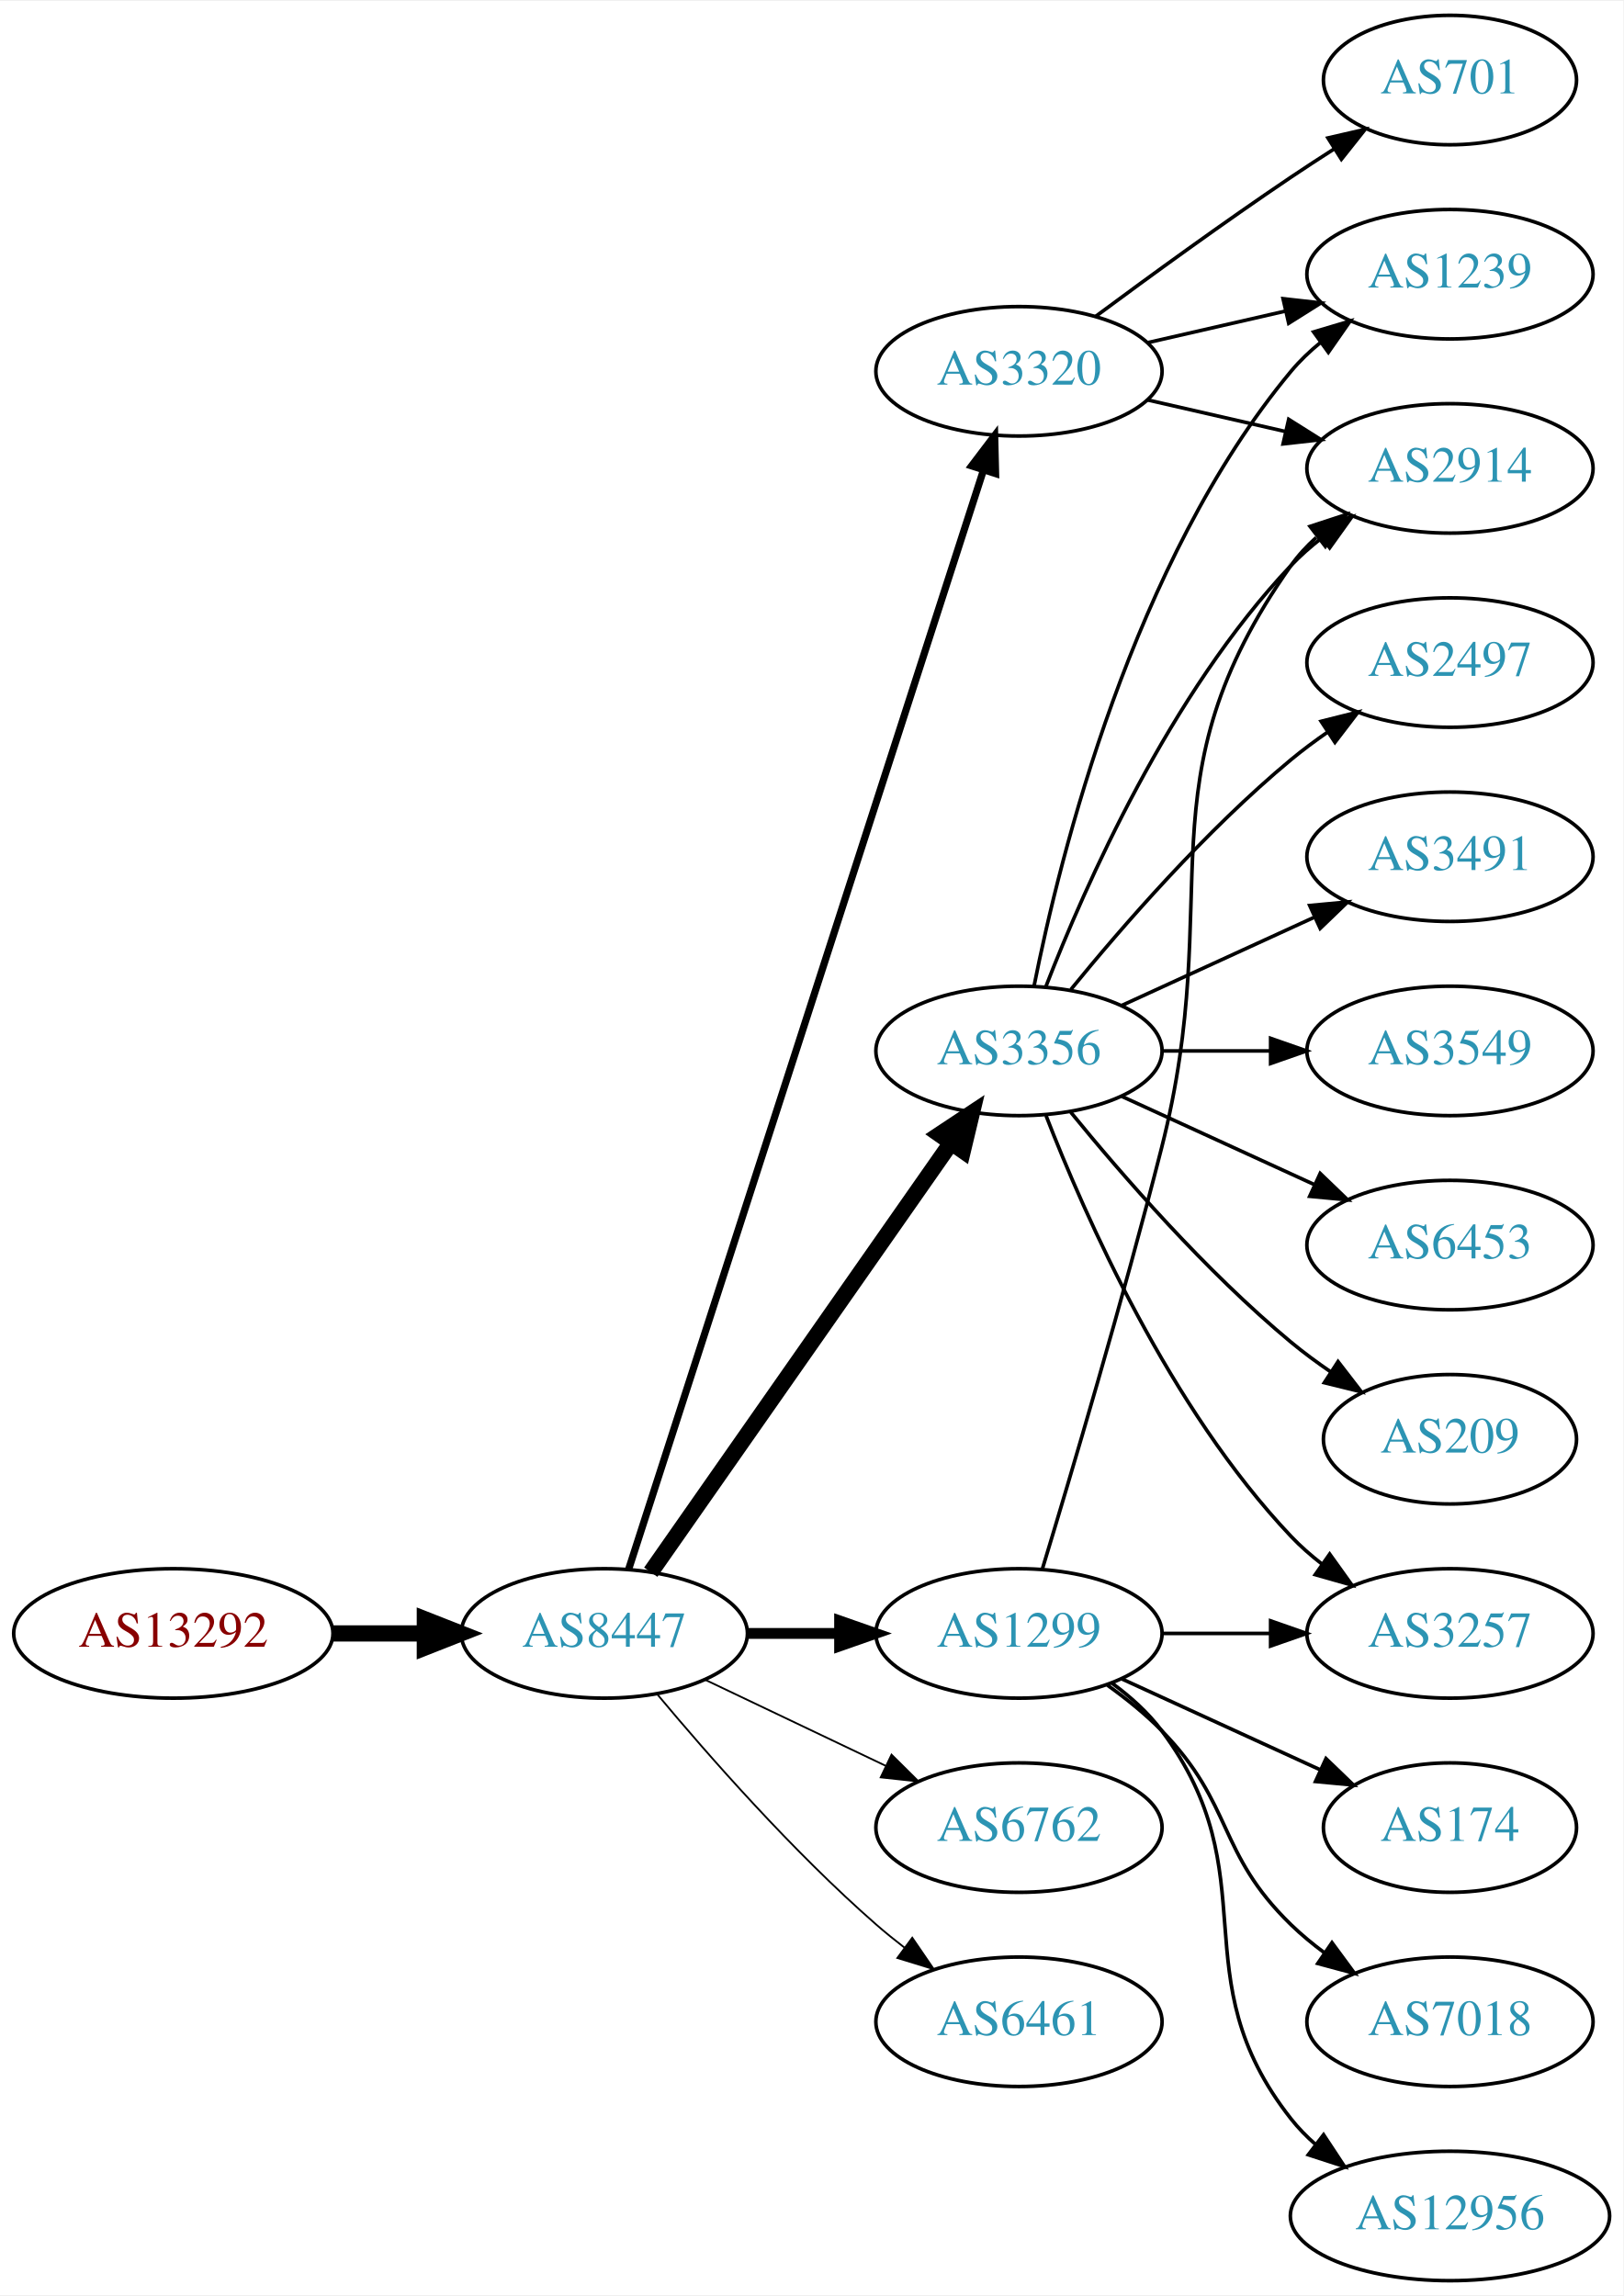
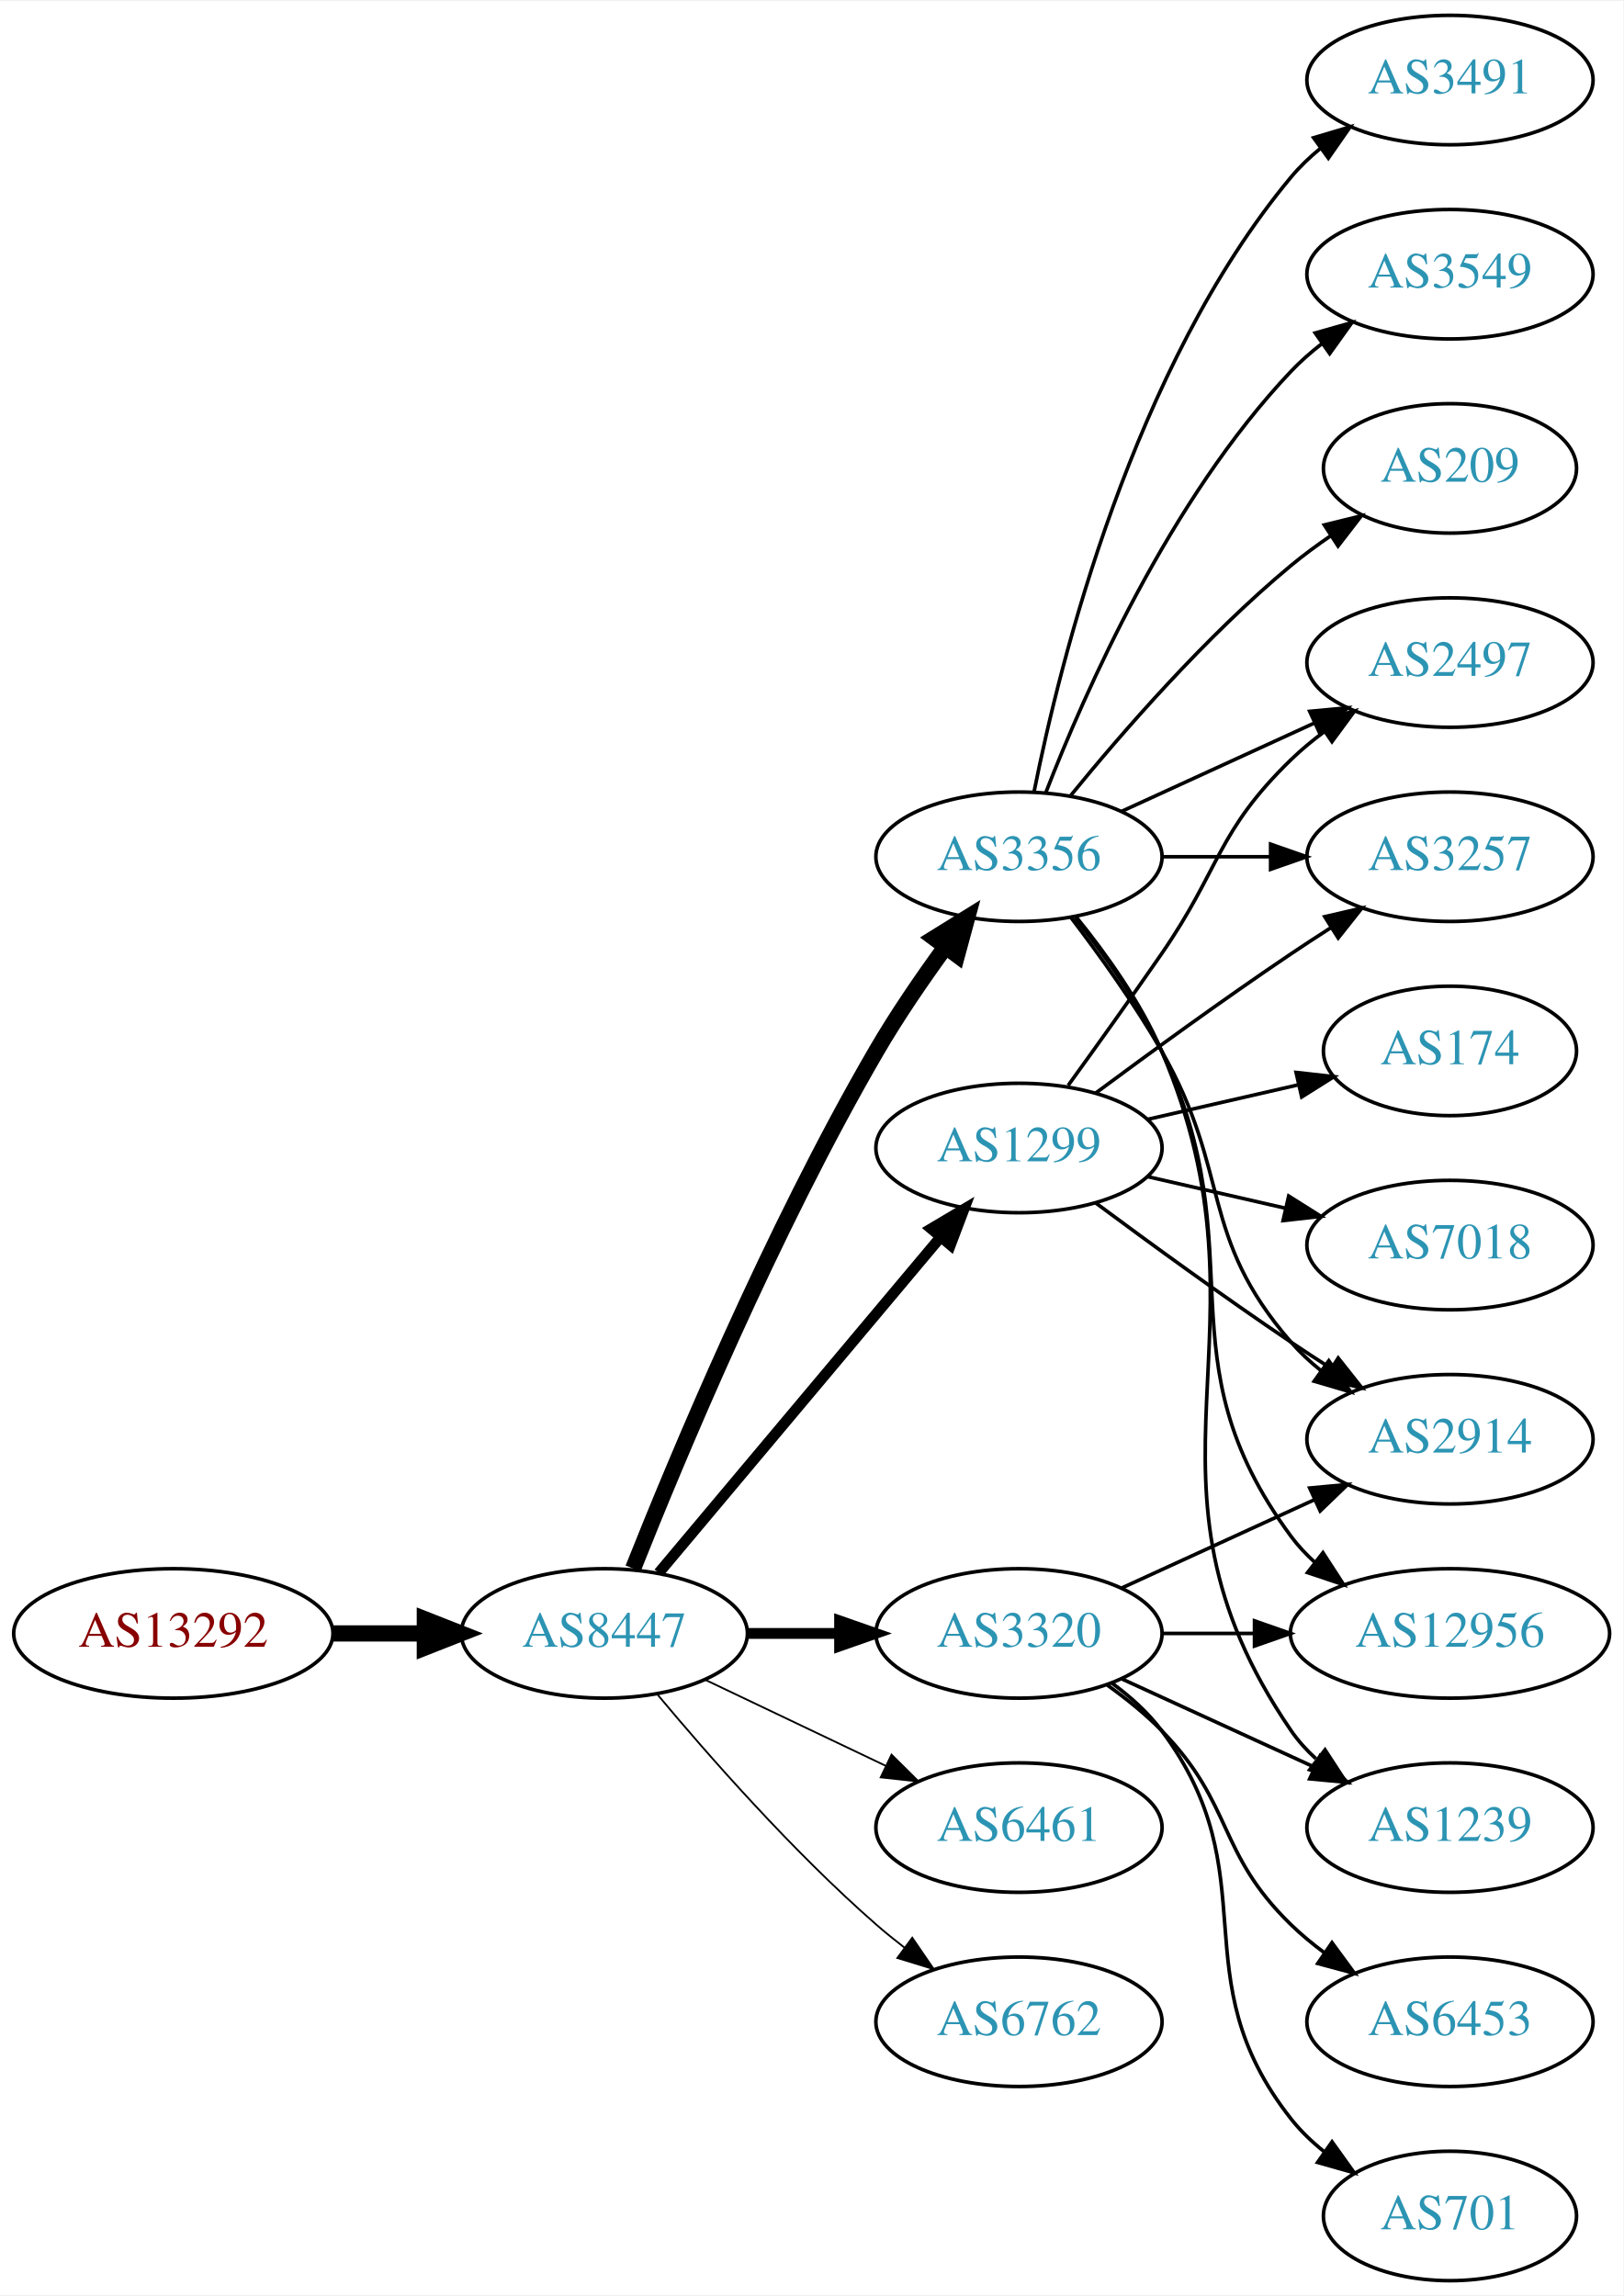
<svg xmlns="http://www.w3.org/2000/svg" xmlns:xlink="http://www.w3.org/1999/xlink" width="451pt" height="638pt" viewBox="0.00 0.00 451.37 638.00">
  <g id="graph0" class="graph" transform="scale(1 1) rotate(0) translate(4 634)">
    <polygon fill="white" stroke="none" points="-4,4 -4,-634 447.37,-634 447.37,4 -4,4" />
    <g id="node1" class="node">
      <g id="a_node1">
        <a xlink:href="/asn/13292" xlink:title="AS13292 ~ UNSPECIFIED [AT]">
          <ellipse fill="#ffffff" stroke="black" cx="44.196" cy="-180" rx="44.393" ry="18" />
          <text text-anchor="middle" x="44.196" y="-176.3" font-family="Times,serif" font-size="14.00" fill="#880000">AS13292</text>
        </a>
      </g>
    </g>
    <g id="node2" class="node">
      <g id="a_node2">
        <a xlink:href="/asn/8447" xlink:title="AS8447 ~ A1 Telekom Austria AG [AT]">
          <ellipse fill="#ffffff" stroke="black" cx="164.039" cy="-180" rx="39.794" ry="18" />
          <text text-anchor="middle" x="164.039" y="-176.3" font-family="Times,serif" font-size="14.00" fill="#2c94b3">AS8447</text>
        </a>
      </g>
    </g>
    <g id="edge1" class="edge">
      <path fill="none" stroke="black" stroke-width="4.5" d="M88.407,-180C96.72,-180 105.482,-180 113.965,-180" />
      <polygon fill="black" stroke="black" stroke-width="4.5" points="114.123,-183.938 124.123,-180 114.123,-176.063 114.123,-183.938" />
    </g>
    <g id="node3" class="node">
      <g id="a_node3">
        <a xlink:href="/asn/1299" xlink:title="AS1299 ~ Telia Carrier [EU]">
+           <ellipse fill="#ffffff" stroke="black" cx="279.332" cy="-315" rx="39.794" ry="18" />
+           <text text-anchor="middle" x="279.332" y="-311.3" font-family="Times,serif" font-size="14.00" fill="#2c94b3">AS1299</text>
+         </a>
+       </g>
+     </g>
+     <g id="edge2" class="edge">
+       <path fill="none" stroke="black" stroke-width="3" d="M179.158,-196.825C198.833,-220.269 234.637,-262.934 257.415,-290.076" />
+       <polygon fill="black" stroke="black" stroke-width="3" points="254.925,-292.553 264.034,-297.963 260.287,-288.053 254.925,-292.553" />
+     </g>
+     <g id="node4" class="node">
+       <g id="a_node4">
+         <a xlink:href="/asn/3320" xlink:title="AS3320 ~ DTAG [DE]">
          <ellipse fill="#ffffff" stroke="black" cx="279.332" cy="-180" rx="39.794" ry="18" />
-           <text text-anchor="middle" x="279.332" y="-176.3" font-family="Times,serif" font-size="14.00" fill="#2c94b3">AS1299</text>
-         </a>
-       </g>
-     </g>
-     <g id="edge2" class="edge">
+           <text text-anchor="middle" x="279.332" y="-176.3" font-family="Times,serif" font-size="14.00" fill="#2c94b3">AS3320</text>
+         </a>
+       </g>
+     </g>
+     <g id="edge3" class="edge">
      <path fill="none" stroke="black" stroke-width="3" d="M203.711,-180C211.914,-180 220.678,-180 229.21,-180" />
      <polygon fill="black" stroke="black" stroke-width="3" points="229.449,-183.5 239.449,-180 229.449,-176.5 229.449,-183.5" />
    </g>
-     <g id="node4" class="node">
-       <g id="a_node4">
-         <a xlink:href="/asn/3356" xlink:title="AS3356 ~ Level 3 Parent, LLC [US]">
-           <ellipse fill="#ffffff" stroke="black" cx="279.332" cy="-342" rx="39.794" ry="18" />
-           <text text-anchor="middle" x="279.332" y="-338.3" font-family="Times,serif" font-size="14.00" fill="#2c94b3">AS3356</text>
-         </a>
-       </g>
-     </g>
-     <g id="edge3" class="edge">
-       <path fill="none" stroke="black" stroke-width="4.5" d="M176.949,-197.031C196.871,-225.517 237.06,-282.985 260.41,-316.374" />
-       <polygon fill="black" stroke="black" stroke-width="4.5" points="257.282,-318.772 266.24,-324.71 263.736,-314.258 257.282,-318.772" />
-     </g>
    <g id="node5" class="node">
      <g id="a_node5">
-         <a xlink:href="/asn/3320" xlink:title="AS3320 ~ DTAG [DE]">
-           <ellipse fill="#ffffff" stroke="black" cx="279.332" cy="-531" rx="39.794" ry="18" />
-           <text text-anchor="middle" x="279.332" y="-527.3" font-family="Times,serif" font-size="14.00" fill="#2c94b3">AS3320</text>
+         <a xlink:href="/asn/3356" xlink:title="AS3356 ~ Level 3 Parent, LLC [US]">
+           <ellipse fill="#ffffff" stroke="black" cx="279.332" cy="-396" rx="39.794" ry="18" />
+           <text text-anchor="middle" x="279.332" y="-392.3" font-family="Times,serif" font-size="14.00" fill="#2c94b3">AS3356</text>
        </a>
      </g>
    </g>
    <g id="edge4" class="edge">
-       <path fill="none" stroke="black" stroke-width="2" d="M170.813,-197.889C189.298,-255.16 247.113,-434.279 269.424,-503.403" />
-       <polygon fill="black" stroke="black" stroke-width="2" points="266.167,-504.706 272.569,-513.147 272.828,-502.556 266.167,-504.706" />
+       <path fill="none" stroke="black" stroke-width="4.5" d="M172.042,-198.051C184.169,-228.57 210.587,-291.933 239.685,-342 245.392,-351.819 252.43,-362.078 258.929,-370.984" />
+       <polygon fill="black" stroke="black" stroke-width="4.5" points="255.804,-373.38 264.934,-379.05 262.121,-368.677 255.804,-373.38" />
    </g>
    <g id="node6" class="node">
      <g id="a_node6">
-         <a xlink:href="/asn/6762" xlink:title="AS6762 ~ TELECOM ITALIA SPARKLE S.p.A. [IT]">
+         <a xlink:href="/asn/6461" xlink:title="AS6461 ~ Zayo Bandwidth [US]">
          <ellipse fill="#ffffff" stroke="black" cx="279.332" cy="-126" rx="39.794" ry="18" />
-           <text text-anchor="middle" x="279.332" y="-122.3" font-family="Times,serif" font-size="14.00" fill="#2c94b3">AS6762</text>
+           <text text-anchor="middle" x="279.332" y="-122.3" font-family="Times,serif" font-size="14.00" fill="#2c94b3">AS6461</text>
        </a>
      </g>
    </g>
    <g id="edge5" class="edge">
      <path fill="none" stroke="black" stroke-width="0.5" d="M192.175,-167.066C207.169,-159.919 225.99,-150.948 242.213,-143.215" />
      <polygon fill="black" stroke="black" stroke-width="0.5" points="243.895,-146.291 251.417,-138.829 240.884,-139.972 243.895,-146.291" />
    </g>
    <g id="node7" class="node">
      <g id="a_node7">
-         <a xlink:href="/asn/6461" xlink:title="AS6461 ~ Zayo Bandwidth [US]">
+         <a xlink:href="/asn/6762" xlink:title="AS6762 ~ TELECOM ITALIA SPARKLE S.p.A. [IT]">
          <ellipse fill="#ffffff" stroke="black" cx="279.332" cy="-72" rx="39.794" ry="18" />
-           <text text-anchor="middle" x="279.332" y="-68.3" font-family="Times,serif" font-size="14.00" fill="#2c94b3">AS6461</text>
+           <text text-anchor="middle" x="279.332" y="-68.3" font-family="Times,serif" font-size="14.00" fill="#2c94b3">AS6762</text>
        </a>
      </g>
    </g>
    <g id="edge6" class="edge">
      <path fill="none" stroke="black" stroke-width="0.5" d="M178.669,-163.183C192.951,-146.071 216.498,-119.255 239.685,-99 242.151,-96.846 244.789,-94.706 247.487,-92.628" />
      <polygon fill="black" stroke="black" stroke-width="0.5" points="249.66,-95.375 255.641,-86.63 245.512,-89.736 249.66,-95.375" />
    </g>
    <g id="node8" class="node">
      <g id="a_node8">
-         <a xlink:href="/asn/3257" xlink:title="AS3257 ~ GTT [DE]">
-           <ellipse fill="#ffffff" stroke="black" cx="399.174" cy="-180" rx="39.794" ry="18" />
-           <text text-anchor="middle" x="399.174" y="-176.3" font-family="Times,serif" font-size="14.00" fill="#2c94b3">AS3257</text>
-         </a>
-       </g>
-     </g>
-     <g id="edge18" class="edge">
-       <path fill="none" stroke="black" d="M319.244,-180C328.798,-180 339.147,-180 349.11,-180" />
-       <polygon fill="black" stroke="black" points="349.302,-183.5 359.302,-180 349.302,-176.5 349.302,-183.5" />
-     </g>
-     <g id="node11" class="node">
-       <g id="a_node11">
        <a xlink:href="/asn/2914" xlink:title="AS2914 ~ NTT America, Inc. [US]">
-           <ellipse fill="#ffffff" stroke="black" cx="399.174" cy="-504" rx="39.794" ry="18" />
-           <text text-anchor="middle" x="399.174" y="-500.3" font-family="Times,serif" font-size="14.00" fill="#2c94b3">AS2914</text>
-         </a>
-       </g>
-     </g>
-     <g id="edge16" class="edge">
-       <path fill="none" stroke="black" d="M285.802,-197.814C293.621,-223.554 308.235,-272.705 318.978,-315 337.136,-386.486 312.399,-416.775 354.978,-477 356.969,-479.816 359.356,-482.401 361.972,-484.76" />
-       <polygon fill="black" stroke="black" points="360.271,-487.865 370.34,-491.162 364.525,-482.306 360.271,-487.865" />
-     </g>
-     <g id="node16" class="node">
-       <g id="a_node16">
-         <a xlink:href="/asn/174" xlink:title="AS174 ~ Cogent Communications [US]">
-           <ellipse fill="#ffffff" stroke="black" cx="399.174" cy="-126" rx="35.194" ry="18" />
-           <text text-anchor="middle" x="399.174" y="-122.3" font-family="Times,serif" font-size="14.00" fill="#2c94b3">AS174</text>
-         </a>
-       </g>
-     </g>
-     <g id="edge15" class="edge">
-       <path fill="none" stroke="black" d="M307.96,-167.339C324.377,-159.817 345.358,-150.202 362.955,-142.139" />
-       <polygon fill="black" stroke="black" points="364.7,-145.189 372.332,-137.842 361.783,-138.826 364.7,-145.189" />
-     </g>
-     <g id="node17" class="node">
-       <g id="a_node17">
-         <a xlink:href="/asn/7018" xlink:title="AS7018 ~ AT&amp;T Services, Inc. [US]">
-           <ellipse fill="#ffffff" stroke="black" cx="399.174" cy="-72" rx="39.794" ry="18" />
-           <text text-anchor="middle" x="399.174" y="-68.3" font-family="Times,serif" font-size="14.00" fill="#2c94b3">AS7018</text>
-         </a>
-       </g>
-     </g>
-     <g id="edge17" class="edge">
-       <path fill="none" stroke="black" d="M303.926,-165.611C309.182,-161.852 314.513,-157.563 318.978,-153 339.151,-132.383 334.285,-119.094 354.978,-99 357.823,-96.237 360.997,-93.614 364.297,-91.166" />
-       <polygon fill="black" stroke="black" points="366.363,-93.993 372.645,-85.462 362.414,-88.214 366.363,-93.993" />
-     </g>
-     <g id="node18" class="node">
-       <g id="a_node18">
-         <a xlink:href="/asn/12956" xlink:title="AS12956 ~ TELXIUS [ES]">
-           <ellipse fill="#ffffff" stroke="black" cx="399.174" cy="-18" rx="44.393" ry="18" />
-           <text text-anchor="middle" x="399.174" y="-14.3" font-family="Times,serif" font-size="14.00" fill="#2c94b3">AS12956</text>
-         </a>
-       </g>
-     </g>
-     <g id="edge19" class="edge">
-       <path fill="none" stroke="black" d="M305.262,-166.118C310.338,-162.389 315.256,-157.984 318.978,-153 349.249,-112.458 323.679,-84.754 354.978,-45 357.002,-42.429 359.344,-40.037 361.868,-37.826" />
-       <polygon fill="black" stroke="black" points="364.025,-40.584 369.858,-31.739 359.782,-35.016 364.025,-40.584" />
+           <ellipse fill="#ffffff" stroke="black" cx="399.174" cy="-234" rx="39.794" ry="18" />
+           <text text-anchor="middle" x="399.174" y="-230.3" font-family="Times,serif" font-size="14.00" fill="#2c94b3">AS2914</text>
+         </a>
+       </g>
    </g>
    <g id="edge7" class="edge">
-       <path fill="none" stroke="black" d="M286.855,-324.006C297.605,-296.272 321.262,-242.571 354.978,-207 357.564,-204.272 360.481,-201.706 363.55,-199.323" />
-       <polygon fill="black" stroke="black" points="365.728,-202.07 371.898,-193.457 361.704,-196.342 365.728,-202.07" />
+       <path fill="none" stroke="black" d="M300.662,-299.723C315.524,-288.696 336.269,-273.593 354.978,-261 358.527,-258.611 362.277,-256.161 366.026,-253.758" />
+       <polygon fill="black" stroke="black" points="368.094,-256.591 374.674,-248.288 364.352,-250.675 368.094,-256.591" />
    </g>
    <g id="node9" class="node">
      <g id="a_node9">
-         <a xlink:href="/asn/1239" xlink:title="AS1239 ~ Sprint [US]">
-           <ellipse fill="#ffffff" stroke="black" cx="399.174" cy="-558" rx="39.794" ry="18" />
-           <text text-anchor="middle" x="399.174" y="-554.3" font-family="Times,serif" font-size="14.00" fill="#2c94b3">AS1239</text>
-         </a>
-       </g>
-     </g>
-     <g id="edge8" class="edge">
-       <path fill="none" stroke="black" d="M283.53,-360.073C290.694,-396.141 310.968,-478.125 354.978,-531 357.383,-533.889 360.179,-536.563 363.172,-539.013" />
-       <polygon fill="black" stroke="black" points="361.26,-541.95 371.415,-544.973 365.361,-536.277 361.26,-541.95" />
-     </g>
-     <g id="node10" class="node">
-       <g id="a_node10">
        <a xlink:href="/asn/2497" xlink:title="AS2497 ~ Internet Initiative Japan Inc. [JP]">
          <ellipse fill="#ffffff" stroke="black" cx="399.174" cy="-450" rx="39.794" ry="18" />
          <text text-anchor="middle" x="399.174" y="-446.3" font-family="Times,serif" font-size="14.00" fill="#2c94b3">AS2497</text>
        </a>
      </g>
    </g>
+     <g id="edge8" class="edge">
+       <path fill="none" stroke="black" d="M293.011,-332.406C300.626,-342.937 310.459,-356.67 318.978,-369 335.374,-392.731 334.285,-402.906 354.978,-423 357.823,-425.763 360.997,-428.386 364.297,-430.834" />
+       <polygon fill="black" stroke="black" points="362.414,-433.786 372.645,-436.538 366.363,-428.006 362.414,-433.786" />
+     </g>
+     <g id="node10" class="node">
+       <g id="a_node10">
+         <a xlink:href="/asn/3257" xlink:title="AS3257 ~ GTT [DE]">
+           <ellipse fill="#ffffff" stroke="black" cx="399.174" cy="-396" rx="39.794" ry="18" />
+           <text text-anchor="middle" x="399.174" y="-392.3" font-family="Times,serif" font-size="14.00" fill="#2c94b3">AS3257</text>
+         </a>
+       </g>
+     </g>
    <g id="edge9" class="edge">
-       <path fill="none" stroke="black" d="M293.751,-359.065C307.865,-376.375 331.28,-403.345 354.978,-423 358.194,-425.668 361.695,-428.27 365.265,-430.741" />
-       <polygon fill="black" stroke="black" points="363.343,-433.666 373.622,-436.236 367.189,-427.817 363.343,-433.666" />
+       <path fill="none" stroke="black" d="M300.662,-330.277C315.524,-341.304 336.269,-356.407 354.978,-369 358.527,-371.389 362.277,-373.839 366.026,-376.242" />
+       <polygon fill="black" stroke="black" points="364.352,-379.325 374.674,-381.712 368.094,-373.409 364.352,-379.325" />
+     </g>
+     <g id="node11" class="node">
+       <g id="a_node11">
+         <a xlink:href="/asn/7018" xlink:title="AS7018 ~ AT&amp;T Services, Inc. [US]">
+           <ellipse fill="#ffffff" stroke="black" cx="399.174" cy="-288" rx="39.794" ry="18" />
+           <text text-anchor="middle" x="399.174" y="-284.3" font-family="Times,serif" font-size="14.00" fill="#2c94b3">AS7018</text>
+         </a>
+       </g>
    </g>
    <g id="edge10" class="edge">
-       <path fill="none" stroke="black" d="M286.855,-359.994C297.605,-387.728 321.262,-441.429 354.978,-477 357.564,-479.728 360.481,-482.294 363.55,-484.677" />
-       <polygon fill="black" stroke="black" points="361.704,-487.658 371.898,-490.543 365.728,-481.93 361.704,-487.658" />
+       <path fill="none" stroke="black" d="M315.051,-307.045C327.051,-304.296 340.672,-301.175 353.364,-298.267" />
+       <polygon fill="black" stroke="black" points="354.33,-301.636 363.296,-295.991 352.767,-294.813 354.33,-301.636" />
    </g>
    <g id="node12" class="node">
      <g id="a_node12">
-         <a xlink:href="/asn/3491" xlink:title="AS3491 ~ PCCW Global, Inc. [US]">
-           <ellipse fill="#ffffff" stroke="black" cx="399.174" cy="-396" rx="39.794" ry="18" />
-           <text text-anchor="middle" x="399.174" y="-392.3" font-family="Times,serif" font-size="14.00" fill="#2c94b3">AS3491</text>
+         <a xlink:href="/asn/174" xlink:title="AS174 ~ Cogent Communications [US]">
+           <ellipse fill="#ffffff" stroke="black" cx="399.174" cy="-342" rx="35.194" ry="18" />
+           <text text-anchor="middle" x="399.174" y="-338.3" font-family="Times,serif" font-size="14.00" fill="#2c94b3">AS174</text>
        </a>
      </g>
    </g>
    <g id="edge11" class="edge">
-       <path fill="none" stroke="black" d="M307.96,-354.661C323.917,-361.973 344.188,-371.261 361.471,-379.181" />
-       <polygon fill="black" stroke="black" points="360.169,-382.435 370.718,-383.419 363.085,-376.071 360.169,-382.435" />
+       <path fill="none" stroke="black" d="M315.051,-322.955C328.143,-325.955 343.166,-329.396 356.806,-332.522" />
+       <polygon fill="black" stroke="black" points="356.384,-336.016 366.914,-334.838 357.948,-329.193 356.384,-336.016" />
+     </g>
+     <g id="edge16" class="edge">
+       <path fill="none" stroke="black" d="M307.96,-192.661C323.917,-199.973 344.188,-209.261 361.471,-217.181" />
+       <polygon fill="black" stroke="black" points="360.169,-220.435 370.718,-221.419 363.085,-214.071 360.169,-220.435" />
    </g>
    <g id="node13" class="node">
      <g id="a_node13">
-         <a xlink:href="/asn/3549" xlink:title="AS3549 ~ Level 3 Parent, LLC [US]">
-           <ellipse fill="#ffffff" stroke="black" cx="399.174" cy="-342" rx="39.794" ry="18" />
-           <text text-anchor="middle" x="399.174" y="-338.3" font-family="Times,serif" font-size="14.00" fill="#2c94b3">AS3549</text>
+         <a xlink:href="/asn/12956" xlink:title="AS12956 ~ TELXIUS [ES]">
+           <ellipse fill="#ffffff" stroke="black" cx="399.174" cy="-180" rx="44.393" ry="18" />
+           <text text-anchor="middle" x="399.174" y="-176.3" font-family="Times,serif" font-size="14.00" fill="#2c94b3">AS12956</text>
        </a>
      </g>
    </g>
    <g id="edge12" class="edge">
-       <path fill="none" stroke="black" d="M319.244,-342C328.798,-342 339.147,-342 349.11,-342" />
-       <polygon fill="black" stroke="black" points="349.302,-345.5 359.302,-342 349.302,-338.5 349.302,-345.5" />
+       <path fill="none" stroke="black" d="M319.244,-180C327.347,-180 336.022,-180 344.548,-180" />
+       <polygon fill="black" stroke="black" points="344.826,-183.5 354.826,-180 344.826,-176.5 344.826,-183.5" />
    </g>
    <g id="node14" class="node">
      <g id="a_node14">
        <a xlink:href="/asn/6453" xlink:title="AS6453 ~ TATA COMMUNICATIONS (AMERICA) INC [US]">
-           <ellipse fill="#ffffff" stroke="black" cx="399.174" cy="-288" rx="39.794" ry="18" />
-           <text text-anchor="middle" x="399.174" y="-284.3" font-family="Times,serif" font-size="14.00" fill="#2c94b3">AS6453</text>
+           <ellipse fill="#ffffff" stroke="black" cx="399.174" cy="-72" rx="39.794" ry="18" />
+           <text text-anchor="middle" x="399.174" y="-68.3" font-family="Times,serif" font-size="14.00" fill="#2c94b3">AS6453</text>
        </a>
      </g>
    </g>
    <g id="edge13" class="edge">
-       <path fill="none" stroke="black" d="M307.96,-329.339C323.917,-322.027 344.188,-312.739 361.471,-304.819" />
-       <polygon fill="black" stroke="black" points="363.085,-307.929 370.718,-300.581 360.169,-301.565 363.085,-307.929" />
+       <path fill="none" stroke="black" d="M303.926,-165.611C309.182,-161.852 314.513,-157.563 318.978,-153 339.151,-132.383 334.285,-119.094 354.978,-99 357.823,-96.237 360.997,-93.614 364.297,-91.166" />
+       <polygon fill="black" stroke="black" points="366.363,-93.993 372.645,-85.462 362.414,-88.214 366.363,-93.993" />
    </g>
    <g id="node15" class="node">
      <g id="a_node15">
-         <a xlink:href="/asn/209" xlink:title="AS209 ~ CenturyLink Communications, LLC [US]">
-           <ellipse fill="#ffffff" stroke="black" cx="399.174" cy="-234" rx="35.194" ry="18" />
-           <text text-anchor="middle" x="399.174" y="-230.3" font-family="Times,serif" font-size="14.00" fill="#2c94b3">AS209</text>
+         <a xlink:href="/asn/701" xlink:title="AS701 ~ UUNET [US]">
+           <ellipse fill="#ffffff" stroke="black" cx="399.174" cy="-18" rx="35.194" ry="18" />
+           <text text-anchor="middle" x="399.174" y="-14.3" font-family="Times,serif" font-size="14.00" fill="#2c94b3">AS701</text>
        </a>
      </g>
    </g>
    <g id="edge14" class="edge">
-       <path fill="none" stroke="black" d="M293.751,-324.935C307.865,-307.625 331.28,-280.655 354.978,-261 358.441,-258.128 362.234,-255.331 366.088,-252.692" />
-       <polygon fill="black" stroke="black" points="368.05,-255.592 374.521,-247.203 364.231,-249.725 368.05,-255.592" />
+       <path fill="none" stroke="black" d="M305.262,-166.118C310.338,-162.389 315.256,-157.984 318.978,-153 349.249,-112.458 323.679,-84.754 354.978,-45 357.625,-41.639 360.813,-38.584 364.245,-35.839" />
+       <polygon fill="black" stroke="black" points="366.383,-38.614 372.552,-30 362.358,-32.887 366.383,-38.614" />
+     </g>
+     <g id="node16" class="node">
+       <g id="a_node16">
+         <a xlink:href="/asn/1239" xlink:title="AS1239 ~ Sprint [US]">
+           <ellipse fill="#ffffff" stroke="black" cx="399.174" cy="-126" rx="39.794" ry="18" />
+           <text text-anchor="middle" x="399.174" y="-122.3" font-family="Times,serif" font-size="14.00" fill="#2c94b3">AS1239</text>
+         </a>
+       </g>
+     </g>
+     <g id="edge15" class="edge">
+       <path fill="none" stroke="black" d="M307.96,-167.339C323.917,-160.027 344.188,-150.739 361.471,-142.819" />
+       <polygon fill="black" stroke="black" points="363.085,-145.929 370.718,-138.581 360.169,-139.565 363.085,-145.929" />
+     </g>
+     <g id="edge20" class="edge">
+       <path fill="none" stroke="black" d="M293.793,-379.087C301.686,-368.73 311.535,-355.008 318.978,-342 338.543,-307.806 329.144,-290.742 354.978,-261 357.443,-258.162 360.28,-255.523 363.297,-253.094" />
+       <polygon fill="black" stroke="black" points="365.484,-255.833 371.575,-247.164 361.408,-250.142 365.484,-255.833" />
+     </g>
+     <g id="edge23" class="edge">
+       <path fill="none" stroke="black" d="M307.96,-408.661C323.917,-415.973 344.188,-425.261 361.471,-433.181" />
+       <polygon fill="black" stroke="black" points="360.169,-436.435 370.718,-437.419 363.085,-430.071 360.169,-436.435" />
+     </g>
+     <g id="edge21" class="edge">
+       <path fill="none" stroke="black" d="M319.244,-396C328.798,-396 339.147,-396 349.11,-396" />
+       <polygon fill="black" stroke="black" points="349.302,-399.5 359.302,-396 349.302,-392.5 349.302,-399.5" />
+     </g>
+     <g id="edge18" class="edge">
+       <path fill="none" stroke="black" d="M294.932,-379.009C303.019,-368.845 312.681,-355.345 318.978,-342 345.477,-285.841 318.075,-256.941 354.978,-207 356.923,-204.368 359.208,-201.933 361.694,-199.693" />
+       <polygon fill="black" stroke="black" points="363.855,-202.446 369.617,-193.555 359.568,-196.913 363.855,-202.446" />
    </g>
    <g id="edge22" class="edge">
-       <path fill="none" stroke="black" d="M315.051,-538.955C327.051,-541.704 340.672,-544.825 353.364,-547.733" />
-       <polygon fill="black" stroke="black" points="352.767,-551.187 363.296,-550.009 354.33,-544.364 352.767,-551.187" />
-     </g>
-     <g id="edge20" class="edge">
-       <path fill="none" stroke="black" d="M315.051,-523.045C327.051,-520.296 340.672,-517.175 353.364,-514.267" />
-       <polygon fill="black" stroke="black" points="354.33,-517.636 363.296,-511.991 352.767,-510.813 354.33,-517.636" />
+       <path fill="none" stroke="black" d="M295.297,-379.173C303.506,-369.065 313.168,-355.565 318.978,-342 352.647,-263.397 306.682,-223.566 354.978,-153 356.926,-150.154 359.283,-147.548 361.879,-145.176" />
+       <polygon fill="black" stroke="black" points="364.431,-147.628 370.215,-138.751 360.158,-142.083 364.431,-147.628" />
+     </g>
+     <g id="node17" class="node">
+       <g id="a_node17">
+         <a xlink:href="/asn/3491" xlink:title="AS3491 ~ PCCW Global, Inc. [US]">
+           <ellipse fill="#ffffff" stroke="black" cx="399.174" cy="-612" rx="39.794" ry="18" />
+           <text text-anchor="middle" x="399.174" y="-608.3" font-family="Times,serif" font-size="14.00" fill="#2c94b3">AS3491</text>
+         </a>
+       </g>
+     </g>
+     <g id="edge17" class="edge">
+       <path fill="none" stroke="black" d="M283.53,-414.073C290.694,-450.141 310.968,-532.125 354.978,-585 357.383,-587.889 360.179,-590.563 363.172,-593.013" />
+       <polygon fill="black" stroke="black" points="361.26,-595.95 371.415,-598.973 365.361,-590.277 361.26,-595.95" />
+     </g>
+     <g id="node18" class="node">
+       <g id="a_node18">
+         <a xlink:href="/asn/3549" xlink:title="AS3549 ~ Level 3 Parent, LLC [US]">
+           <ellipse fill="#ffffff" stroke="black" cx="399.174" cy="-558" rx="39.794" ry="18" />
+           <text text-anchor="middle" x="399.174" y="-554.3" font-family="Times,serif" font-size="14.00" fill="#2c94b3">AS3549</text>
+         </a>
+       </g>
+     </g>
+     <g id="edge19" class="edge">
+       <path fill="none" stroke="black" d="M286.855,-413.994C297.605,-441.728 321.262,-495.429 354.978,-531 357.564,-533.728 360.481,-536.294 363.55,-538.677" />
+       <polygon fill="black" stroke="black" points="361.704,-541.658 371.898,-544.543 365.728,-535.93 361.704,-541.658" />
    </g>
    <g id="node19" class="node">
      <g id="a_node19">
-         <a xlink:href="/asn/701" xlink:title="AS701 ~ UUNET [US]">
-           <ellipse fill="#ffffff" stroke="black" cx="399.174" cy="-612" rx="35.194" ry="18" />
-           <text text-anchor="middle" x="399.174" y="-608.3" font-family="Times,serif" font-size="14.00" fill="#2c94b3">AS701</text>
-         </a>
-       </g>
-     </g>
-     <g id="edge21" class="edge">
-       <path fill="none" stroke="black" d="M300.662,-546.277C315.524,-557.304 336.269,-572.407 354.978,-585 358.795,-587.569 362.845,-590.21 366.876,-592.786" />
-       <polygon fill="black" stroke="black" points="365.245,-595.895 375.57,-598.271 368.98,-589.975 365.245,-595.895" />
+         <a xlink:href="/asn/209" xlink:title="AS209 ~ CenturyLink Communications, LLC [US]">
+           <ellipse fill="#ffffff" stroke="black" cx="399.174" cy="-504" rx="35.194" ry="18" />
+           <text text-anchor="middle" x="399.174" y="-500.3" font-family="Times,serif" font-size="14.00" fill="#2c94b3">AS209</text>
+         </a>
+       </g>
+     </g>
+     <g id="edge24" class="edge">
+       <path fill="none" stroke="black" d="M293.751,-413.065C307.865,-430.375 331.28,-457.345 354.978,-477 358.441,-479.872 362.234,-482.669 366.088,-485.308" />
+       <polygon fill="black" stroke="black" points="364.231,-488.275 374.521,-490.797 368.05,-482.408 364.231,-488.275" />
    </g>
  </g>
</svg>
